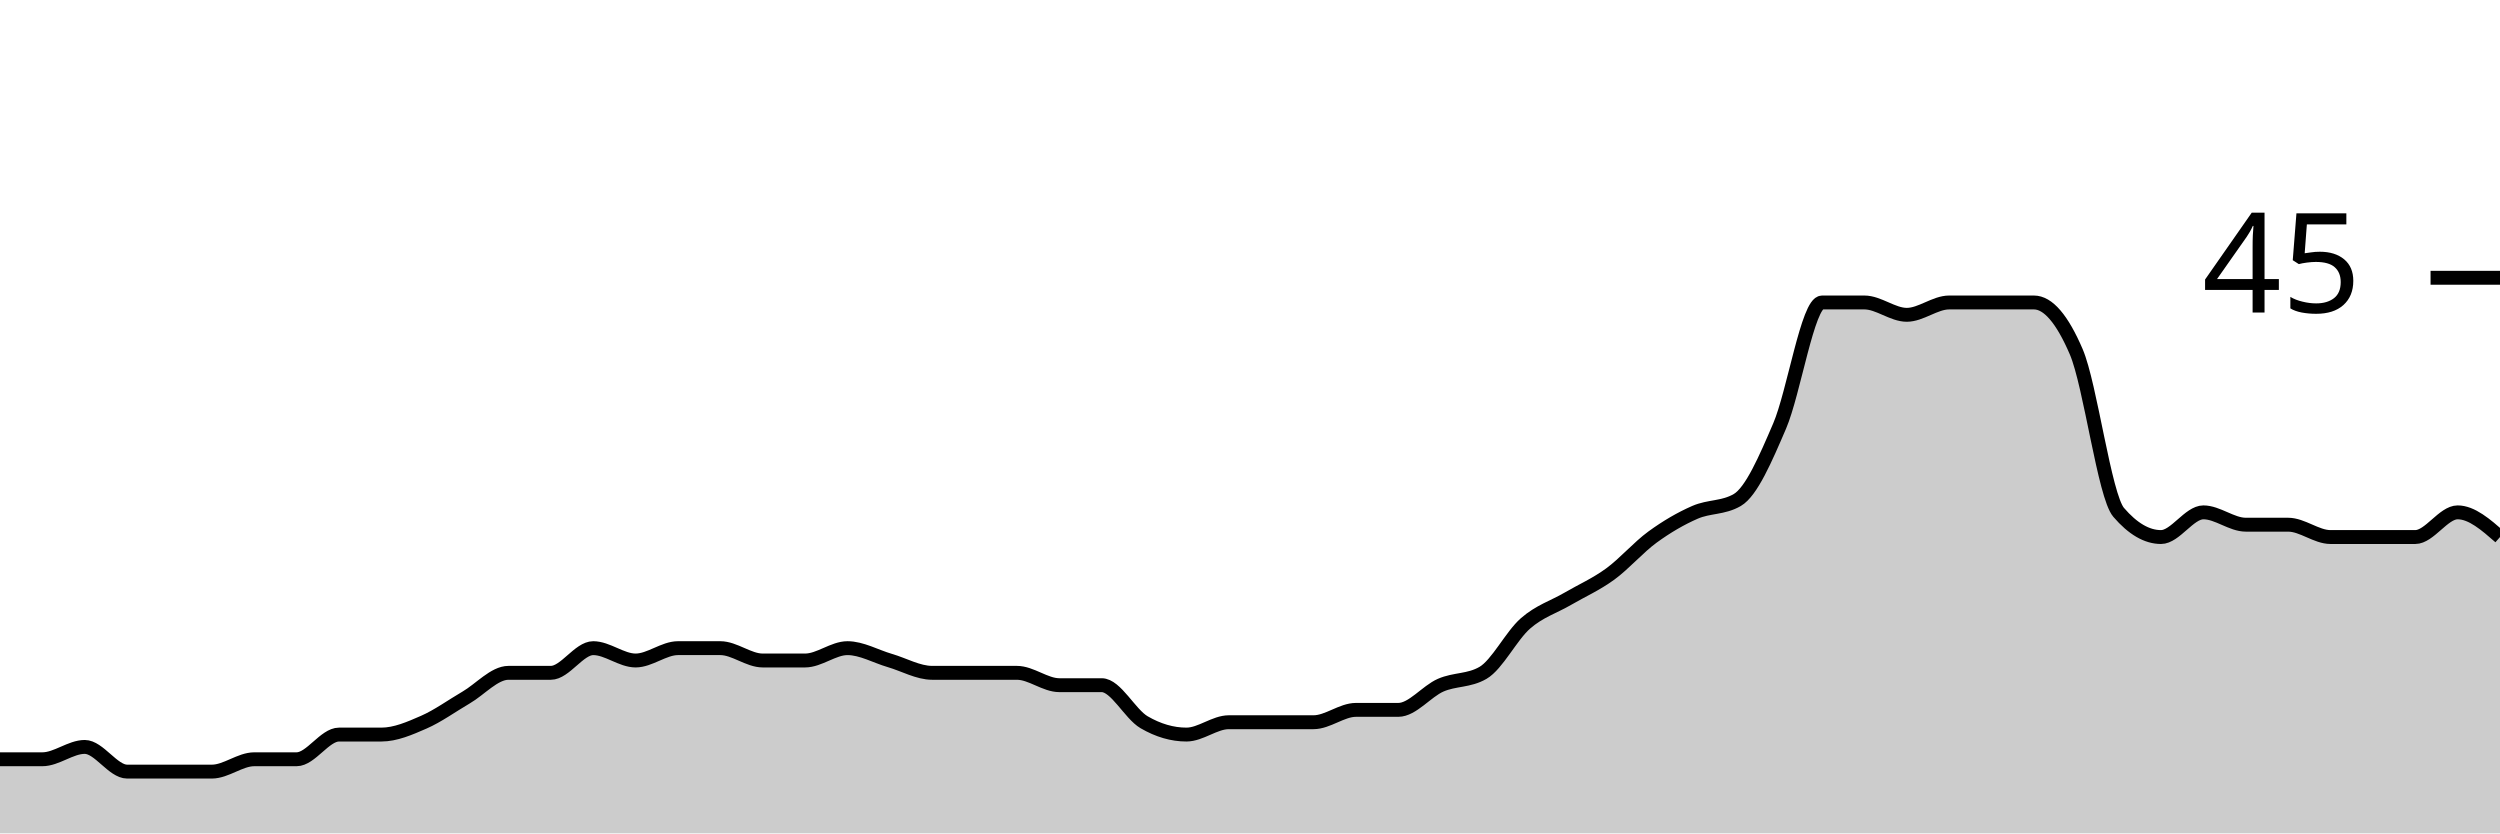
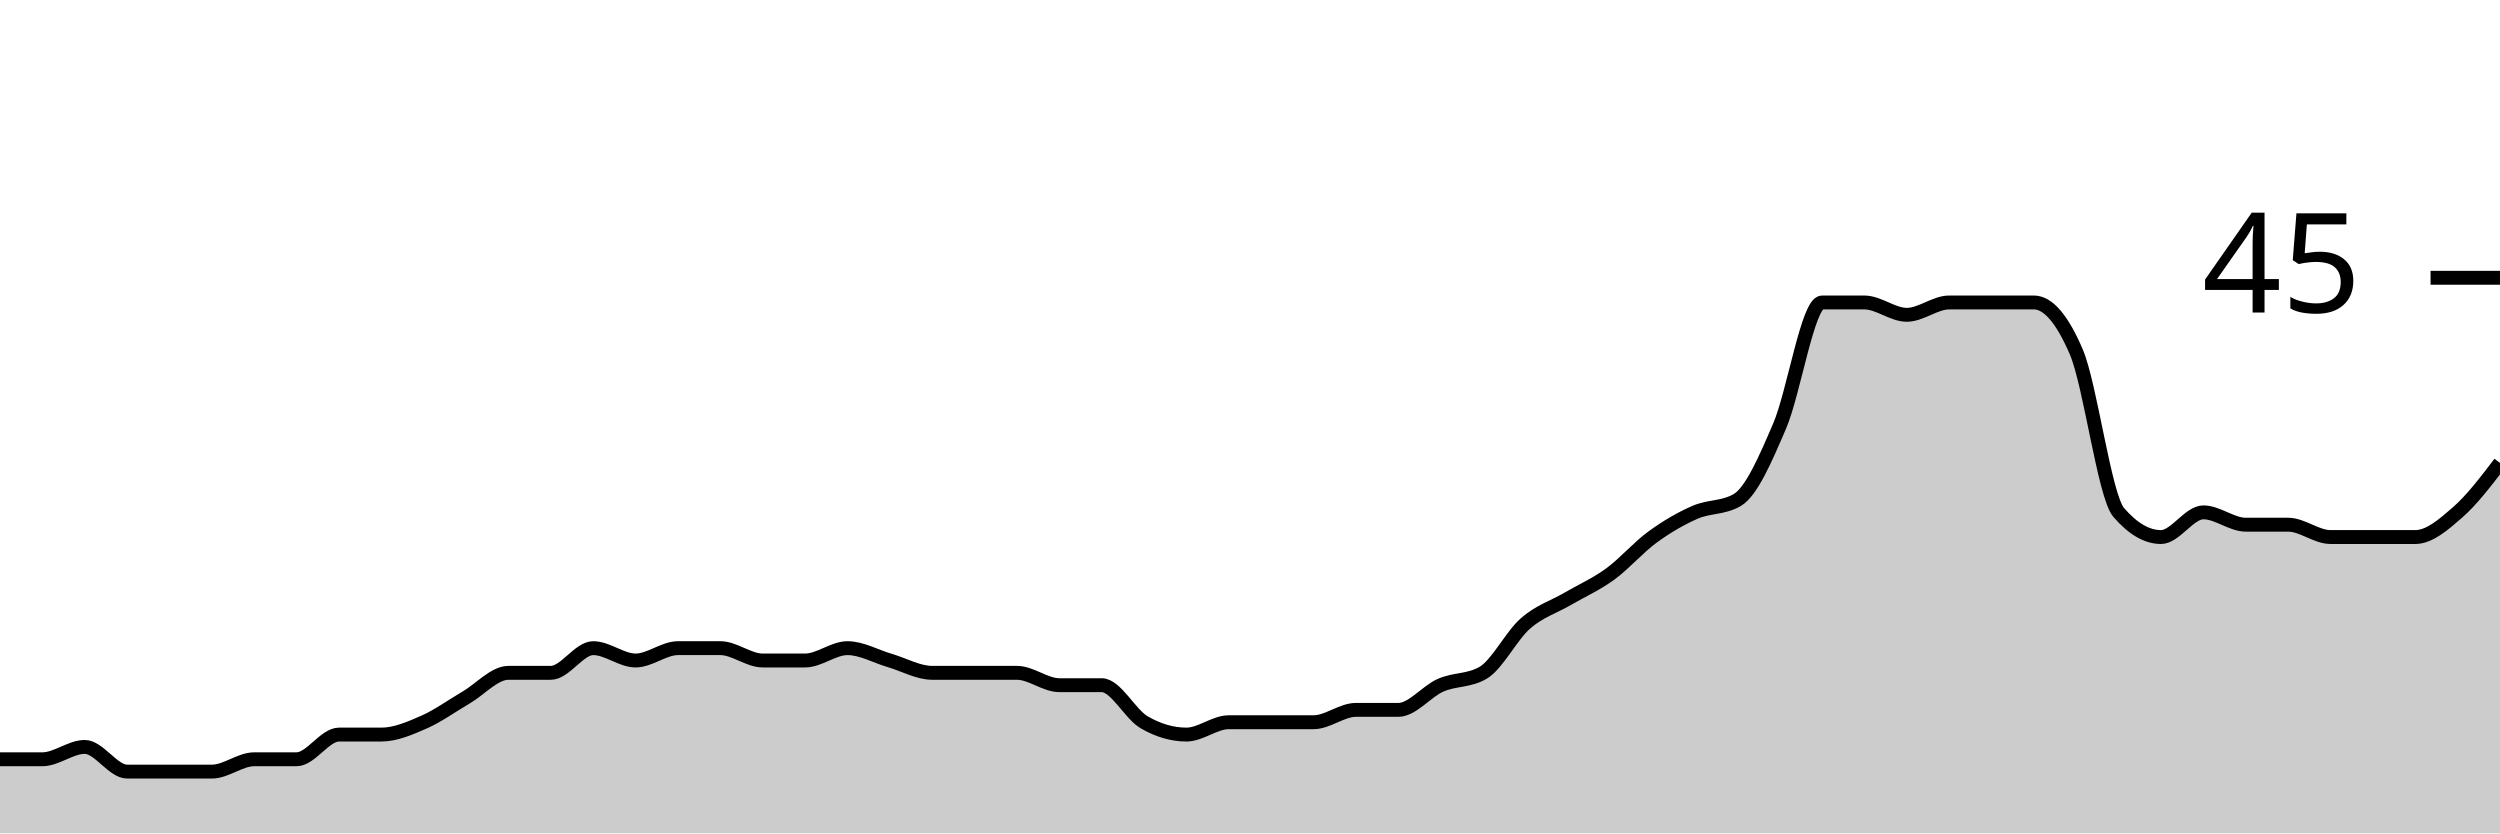
<svg xmlns="http://www.w3.org/2000/svg" viewBox="0 0 180 60">
  <g transform="translate(0,20)">
-     <path class="area" fill="rgba(0, 0, 0, 0.2)" d="M0,34.667C1.017,34.667,2.034,34.667,3.051,34.667C4.068,34.667,5.085,33.778,6.102,33.778C7.119,33.778,8.136,35.556,9.153,35.556C10.169,35.556,11.186,35.556,12.203,35.556C13.22,35.556,14.237,35.556,15.254,35.556C16.271,35.556,17.288,34.667,18.305,34.667C19.322,34.667,20.339,34.667,21.356,34.667C22.373,34.667,23.39,32.889,24.407,32.889C25.424,32.889,26.441,32.889,27.458,32.889C28.475,32.889,29.492,32.444,30.508,32C31.525,31.556,32.542,30.815,33.559,30.222C34.576,29.63,35.593,28.444,36.61,28.444C37.627,28.444,38.644,28.444,39.661,28.444C40.678,28.444,41.695,26.667,42.712,26.667C43.729,26.667,44.746,27.556,45.763,27.556C46.78,27.556,47.797,26.667,48.814,26.667C49.831,26.667,50.847,26.667,51.864,26.667C52.881,26.667,53.898,27.556,54.915,27.556C55.932,27.556,56.949,27.556,57.966,27.556C58.983,27.556,60,26.667,61.017,26.667C62.034,26.667,63.051,27.259,64.068,27.556C65.085,27.852,66.102,28.444,67.119,28.444C68.136,28.444,69.153,28.444,70.169,28.444C71.186,28.444,72.203,28.444,73.22,28.444C74.237,28.444,75.254,29.333,76.271,29.333C77.288,29.333,78.305,29.333,79.322,29.333C80.339,29.333,81.356,31.407,82.373,32C83.39,32.593,84.407,32.889,85.424,32.889C86.441,32.889,87.458,32,88.475,32C89.492,32,90.508,32,91.525,32C92.542,32,93.559,32,94.576,32C95.593,32,96.61,31.111,97.627,31.111C98.644,31.111,99.661,31.111,100.678,31.111C101.695,31.111,102.712,29.778,103.729,29.333C104.746,28.889,105.763,29.037,106.78,28.444C107.797,27.852,108.814,25.778,109.831,24.889C110.847,24,111.864,23.704,112.881,23.111C113.898,22.519,114.915,22.074,115.932,21.333C116.949,20.593,117.966,19.407,118.983,18.667C120,17.926,121.017,17.333,122.034,16.889C123.051,16.444,124.068,16.593,125.085,16C126.102,15.407,127.119,13.037,128.136,10.667C129.153,8.296,130.169,1.778,131.186,1.778C132.203,1.778,133.22,1.778,134.237,1.778C135.254,1.778,136.271,2.667,137.288,2.667C138.305,2.667,139.322,1.778,140.339,1.778C141.356,1.778,142.373,1.778,143.39,1.778C144.407,1.778,145.424,1.778,146.441,1.778C147.458,1.778,148.475,2.963,149.492,5.333C150.508,7.704,151.525,15.704,152.542,16.889C153.559,18.074,154.576,18.667,155.593,18.667C156.61,18.667,157.627,16.889,158.644,16.889C159.661,16.889,160.678,17.778,161.695,17.778C162.712,17.778,163.729,17.778,164.746,17.778C165.763,17.778,166.78,18.667,167.797,18.667C168.814,18.667,169.831,18.667,170.847,18.667C171.864,18.667,172.881,18.667,173.898,18.667C174.915,18.667,175.932,16.889,176.949,16.889C177.966,16.889,178.983,17.778,180,18.667L180,40C178.983,40,177.966,40,176.949,40C175.932,40,174.915,40,173.898,40C172.881,40,171.864,40,170.847,40C169.831,40,168.814,40,167.797,40C166.78,40,165.763,40,164.746,40C163.729,40,162.712,40,161.695,40C160.678,40,159.661,40,158.644,40C157.627,40,156.61,40,155.593,40C154.576,40,153.559,40,152.542,40C151.525,40,150.508,40,149.492,40C148.475,40,147.458,40,146.441,40C145.424,40,144.407,40,143.39,40C142.373,40,141.356,40,140.339,40C139.322,40,138.305,40,137.288,40C136.271,40,135.254,40,134.237,40C133.22,40,132.203,40,131.186,40C130.169,40,129.153,40,128.136,40C127.119,40,126.102,40,125.085,40C124.068,40,123.051,40,122.034,40C121.017,40,120,40,118.983,40C117.966,40,116.949,40,115.932,40C114.915,40,113.898,40,112.881,40C111.864,40,110.847,40,109.831,40C108.814,40,107.797,40,106.78,40C105.763,40,104.746,40,103.729,40C102.712,40,101.695,40,100.678,40C99.661,40,98.644,40,97.627,40C96.61,40,95.593,40,94.576,40C93.559,40,92.542,40,91.525,40C90.508,40,89.492,40,88.475,40C87.458,40,86.441,40,85.424,40C84.407,40,83.39,40,82.373,40C81.356,40,80.339,40,79.322,40C78.305,40,77.288,40,76.271,40C75.254,40,74.237,40,73.22,40C72.203,40,71.186,40,70.169,40C69.153,40,68.136,40,67.119,40C66.102,40,65.085,40,64.068,40C63.051,40,62.034,40,61.017,40C60,40,58.983,40,57.966,40C56.949,40,55.932,40,54.915,40C53.898,40,52.881,40,51.864,40C50.847,40,49.831,40,48.814,40C47.797,40,46.78,40,45.763,40C44.746,40,43.729,40,42.712,40C41.695,40,40.678,40,39.661,40C38.644,40,37.627,40,36.61,40C35.593,40,34.576,40,33.559,40C32.542,40,31.525,40,30.508,40C29.492,40,28.475,40,27.458,40C26.441,40,25.424,40,24.407,40C23.39,40,22.373,40,21.356,40C20.339,40,19.322,40,18.305,40C17.288,40,16.271,40,15.254,40C14.237,40,13.22,40,12.203,40C11.186,40,10.169,40,9.153,40C8.136,40,7.119,40,6.102,40C5.085,40,4.068,40,3.051,40C2.034,40,1.017,40,0,40Z" />
-     <path class="line" stroke="black" fill="none" d="M0,34.667C1.017,34.667,2.034,34.667,3.051,34.667C4.068,34.667,5.085,33.778,6.102,33.778C7.119,33.778,8.136,35.556,9.153,35.556C10.169,35.556,11.186,35.556,12.203,35.556C13.22,35.556,14.237,35.556,15.254,35.556C16.271,35.556,17.288,34.667,18.305,34.667C19.322,34.667,20.339,34.667,21.356,34.667C22.373,34.667,23.39,32.889,24.407,32.889C25.424,32.889,26.441,32.889,27.458,32.889C28.475,32.889,29.492,32.444,30.508,32C31.525,31.556,32.542,30.815,33.559,30.222C34.576,29.63,35.593,28.444,36.61,28.444C37.627,28.444,38.644,28.444,39.661,28.444C40.678,28.444,41.695,26.667,42.712,26.667C43.729,26.667,44.746,27.556,45.763,27.556C46.78,27.556,47.797,26.667,48.814,26.667C49.831,26.667,50.847,26.667,51.864,26.667C52.881,26.667,53.898,27.556,54.915,27.556C55.932,27.556,56.949,27.556,57.966,27.556C58.983,27.556,60,26.667,61.017,26.667C62.034,26.667,63.051,27.259,64.068,27.556C65.085,27.852,66.102,28.444,67.119,28.444C68.136,28.444,69.153,28.444,70.169,28.444C71.186,28.444,72.203,28.444,73.22,28.444C74.237,28.444,75.254,29.333,76.271,29.333C77.288,29.333,78.305,29.333,79.322,29.333C80.339,29.333,81.356,31.407,82.373,32C83.39,32.593,84.407,32.889,85.424,32.889C86.441,32.889,87.458,32,88.475,32C89.492,32,90.508,32,91.525,32C92.542,32,93.559,32,94.576,32C95.593,32,96.61,31.111,97.627,31.111C98.644,31.111,99.661,31.111,100.678,31.111C101.695,31.111,102.712,29.778,103.729,29.333C104.746,28.889,105.763,29.037,106.78,28.444C107.797,27.852,108.814,25.778,109.831,24.889C110.847,24,111.864,23.704,112.881,23.111C113.898,22.519,114.915,22.074,115.932,21.333C116.949,20.593,117.966,19.407,118.983,18.667C120,17.926,121.017,17.333,122.034,16.889C123.051,16.444,124.068,16.593,125.085,16C126.102,15.407,127.119,13.037,128.136,10.667C129.153,8.296,130.169,1.778,131.186,1.778C132.203,1.778,133.22,1.778,134.237,1.778C135.254,1.778,136.271,2.667,137.288,2.667C138.305,2.667,139.322,1.778,140.339,1.778C141.356,1.778,142.373,1.778,143.39,1.778C144.407,1.778,145.424,1.778,146.441,1.778C147.458,1.778,148.475,2.963,149.492,5.333C150.508,7.704,151.525,15.704,152.542,16.889C153.559,18.074,154.576,18.667,155.593,18.667C156.61,18.667,157.627,16.889,158.644,16.889C159.661,16.889,160.678,17.778,161.695,17.778C162.712,17.778,163.729,17.778,164.746,17.778C165.763,17.778,166.78,18.667,167.797,18.667C168.814,18.667,169.831,18.667,170.847,18.667C171.864,18.667,172.881,18.667,173.898,18.667C174.915,18.667,175.932,16.889,176.949,16.889C177.966,16.889,178.983,17.778,180,18.667" />
+     <path class="area" fill="rgba(0, 0, 0, 0.2)" d="M0,34.667C1.017,34.667,2.034,34.667,3.051,34.667C4.068,34.667,5.085,33.778,6.102,33.778C7.119,33.778,8.136,35.556,9.153,35.556C10.169,35.556,11.186,35.556,12.203,35.556C13.22,35.556,14.237,35.556,15.254,35.556C16.271,35.556,17.288,34.667,18.305,34.667C19.322,34.667,20.339,34.667,21.356,34.667C22.373,34.667,23.39,32.889,24.407,32.889C25.424,32.889,26.441,32.889,27.458,32.889C28.475,32.889,29.492,32.444,30.508,32C31.525,31.556,32.542,30.815,33.559,30.222C34.576,29.63,35.593,28.444,36.61,28.444C37.627,28.444,38.644,28.444,39.661,28.444C40.678,28.444,41.695,26.667,42.712,26.667C43.729,26.667,44.746,27.556,45.763,27.556C46.78,27.556,47.797,26.667,48.814,26.667C49.831,26.667,50.847,26.667,51.864,26.667C52.881,26.667,53.898,27.556,54.915,27.556C55.932,27.556,56.949,27.556,57.966,27.556C58.983,27.556,60,26.667,61.017,26.667C62.034,26.667,63.051,27.259,64.068,27.556C65.085,27.852,66.102,28.444,67.119,28.444C68.136,28.444,69.153,28.444,70.169,28.444C71.186,28.444,72.203,28.444,73.22,28.444C74.237,28.444,75.254,29.333,76.271,29.333C77.288,29.333,78.305,29.333,79.322,29.333C80.339,29.333,81.356,31.407,82.373,32C83.39,32.593,84.407,32.889,85.424,32.889C86.441,32.889,87.458,32,88.475,32C89.492,32,90.508,32,91.525,32C92.542,32,93.559,32,94.576,32C95.593,32,96.61,31.111,97.627,31.111C98.644,31.111,99.661,31.111,100.678,31.111C101.695,31.111,102.712,29.778,103.729,29.333C104.746,28.889,105.763,29.037,106.78,28.444C107.797,27.852,108.814,25.778,109.831,24.889C110.847,24,111.864,23.704,112.881,23.111C113.898,22.519,114.915,22.074,115.932,21.333C116.949,20.593,117.966,19.407,118.983,18.667C120,17.926,121.017,17.333,122.034,16.889C123.051,16.444,124.068,16.593,125.085,16C126.102,15.407,127.119,13.037,128.136,10.667C129.153,8.296,130.169,1.778,131.186,1.778C132.203,1.778,133.22,1.778,134.237,1.778C135.254,1.778,136.271,2.667,137.288,2.667C138.305,2.667,139.322,1.778,140.339,1.778C141.356,1.778,142.373,1.778,143.39,1.778C144.407,1.778,145.424,1.778,146.441,1.778C147.458,1.778,148.475,2.963,149.492,5.333C150.508,7.704,151.525,15.704,152.542,16.889C153.559,18.074,154.576,18.667,155.593,18.667C156.61,18.667,157.627,16.889,158.644,16.889C159.661,16.889,160.678,17.778,161.695,17.778C162.712,17.778,163.729,17.778,164.746,17.778C165.763,17.778,166.78,18.667,167.797,18.667C168.814,18.667,169.831,18.667,170.847,18.667C171.864,18.667,172.881,18.667,173.898,18.667C174.915,18.667,175.932,17.778,176.949,16.889C177.966,16,178.983,14.667,180,13.333L180,40C178.983,40,177.966,40,176.949,40C175.932,40,174.915,40,173.898,40C172.881,40,171.864,40,170.847,40C169.831,40,168.814,40,167.797,40C166.78,40,165.763,40,164.746,40C163.729,40,162.712,40,161.695,40C160.678,40,159.661,40,158.644,40C157.627,40,156.61,40,155.593,40C154.576,40,153.559,40,152.542,40C151.525,40,150.508,40,149.492,40C148.475,40,147.458,40,146.441,40C145.424,40,144.407,40,143.39,40C142.373,40,141.356,40,140.339,40C139.322,40,138.305,40,137.288,40C136.271,40,135.254,40,134.237,40C133.22,40,132.203,40,131.186,40C130.169,40,129.153,40,128.136,40C127.119,40,126.102,40,125.085,40C124.068,40,123.051,40,122.034,40C121.017,40,120,40,118.983,40C117.966,40,116.949,40,115.932,40C114.915,40,113.898,40,112.881,40C111.864,40,110.847,40,109.831,40C108.814,40,107.797,40,106.78,40C105.763,40,104.746,40,103.729,40C102.712,40,101.695,40,100.678,40C99.661,40,98.644,40,97.627,40C96.61,40,95.593,40,94.576,40C93.559,40,92.542,40,91.525,40C90.508,40,89.492,40,88.475,40C87.458,40,86.441,40,85.424,40C84.407,40,83.39,40,82.373,40C81.356,40,80.339,40,79.322,40C78.305,40,77.288,40,76.271,40C75.254,40,74.237,40,73.22,40C72.203,40,71.186,40,70.169,40C69.153,40,68.136,40,67.119,40C66.102,40,65.085,40,64.068,40C63.051,40,62.034,40,61.017,40C60,40,58.983,40,57.966,40C56.949,40,55.932,40,54.915,40C53.898,40,52.881,40,51.864,40C50.847,40,49.831,40,48.814,40C47.797,40,46.78,40,45.763,40C44.746,40,43.729,40,42.712,40C41.695,40,40.678,40,39.661,40C38.644,40,37.627,40,36.61,40C35.593,40,34.576,40,33.559,40C32.542,40,31.525,40,30.508,40C29.492,40,28.475,40,27.458,40C26.441,40,25.424,40,24.407,40C23.39,40,22.373,40,21.356,40C20.339,40,19.322,40,18.305,40C17.288,40,16.271,40,15.254,40C14.237,40,13.22,40,12.203,40C11.186,40,10.169,40,9.153,40C8.136,40,7.119,40,6.102,40C5.085,40,4.068,40,3.051,40C2.034,40,1.017,40,0,40Z" />
+     <path class="line" stroke="black" fill="none" d="M0,34.667C1.017,34.667,2.034,34.667,3.051,34.667C4.068,34.667,5.085,33.778,6.102,33.778C7.119,33.778,8.136,35.556,9.153,35.556C10.169,35.556,11.186,35.556,12.203,35.556C13.22,35.556,14.237,35.556,15.254,35.556C16.271,35.556,17.288,34.667,18.305,34.667C19.322,34.667,20.339,34.667,21.356,34.667C22.373,34.667,23.39,32.889,24.407,32.889C25.424,32.889,26.441,32.889,27.458,32.889C28.475,32.889,29.492,32.444,30.508,32C31.525,31.556,32.542,30.815,33.559,30.222C34.576,29.63,35.593,28.444,36.61,28.444C37.627,28.444,38.644,28.444,39.661,28.444C40.678,28.444,41.695,26.667,42.712,26.667C43.729,26.667,44.746,27.556,45.763,27.556C46.78,27.556,47.797,26.667,48.814,26.667C49.831,26.667,50.847,26.667,51.864,26.667C52.881,26.667,53.898,27.556,54.915,27.556C55.932,27.556,56.949,27.556,57.966,27.556C58.983,27.556,60,26.667,61.017,26.667C62.034,26.667,63.051,27.259,64.068,27.556C65.085,27.852,66.102,28.444,67.119,28.444C68.136,28.444,69.153,28.444,70.169,28.444C71.186,28.444,72.203,28.444,73.22,28.444C74.237,28.444,75.254,29.333,76.271,29.333C77.288,29.333,78.305,29.333,79.322,29.333C80.339,29.333,81.356,31.407,82.373,32C83.39,32.593,84.407,32.889,85.424,32.889C86.441,32.889,87.458,32,88.475,32C89.492,32,90.508,32,91.525,32C92.542,32,93.559,32,94.576,32C95.593,32,96.61,31.111,97.627,31.111C98.644,31.111,99.661,31.111,100.678,31.111C101.695,31.111,102.712,29.778,103.729,29.333C104.746,28.889,105.763,29.037,106.78,28.444C107.797,27.852,108.814,25.778,109.831,24.889C110.847,24,111.864,23.704,112.881,23.111C113.898,22.519,114.915,22.074,115.932,21.333C116.949,20.593,117.966,19.407,118.983,18.667C120,17.926,121.017,17.333,122.034,16.889C123.051,16.444,124.068,16.593,125.085,16C126.102,15.407,127.119,13.037,128.136,10.667C129.153,8.296,130.169,1.778,131.186,1.778C132.203,1.778,133.22,1.778,134.237,1.778C135.254,1.778,136.271,2.667,137.288,2.667C138.305,2.667,139.322,1.778,140.339,1.778C141.356,1.778,142.373,1.778,143.39,1.778C144.407,1.778,145.424,1.778,146.441,1.778C147.458,1.778,148.475,2.963,149.492,5.333C150.508,7.704,151.525,15.704,152.542,16.889C153.559,18.074,154.576,18.667,155.593,18.667C156.61,18.667,157.627,16.889,158.644,16.889C159.661,16.889,160.678,17.778,161.695,17.778C162.712,17.778,163.729,17.778,164.746,17.778C165.763,17.778,166.78,18.667,167.797,18.667C168.814,18.667,169.831,18.667,170.847,18.667C171.864,18.667,172.881,18.667,173.898,18.667C174.915,18.667,175.932,17.778,176.949,16.889C177.966,16,178.983,14.667,180,13.333" />
    <path class="axis-ceiling" stroke-width="1" stroke="black" fill="none" d="M175,0L180,0" />
    <text class="axis-ceiling-label" font-family="sans-serif" text-anchor="end" font-size="10px" x="170" y="2.5">45</text>
  </g>
</svg>
